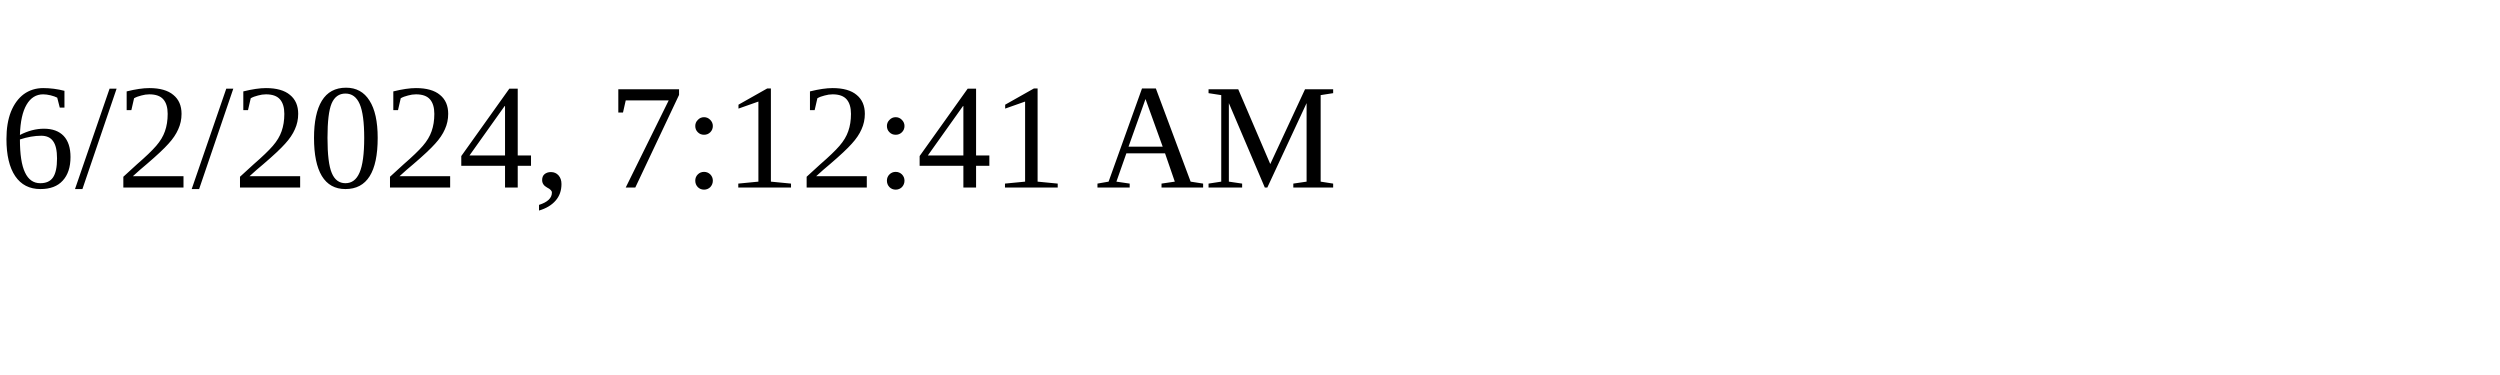
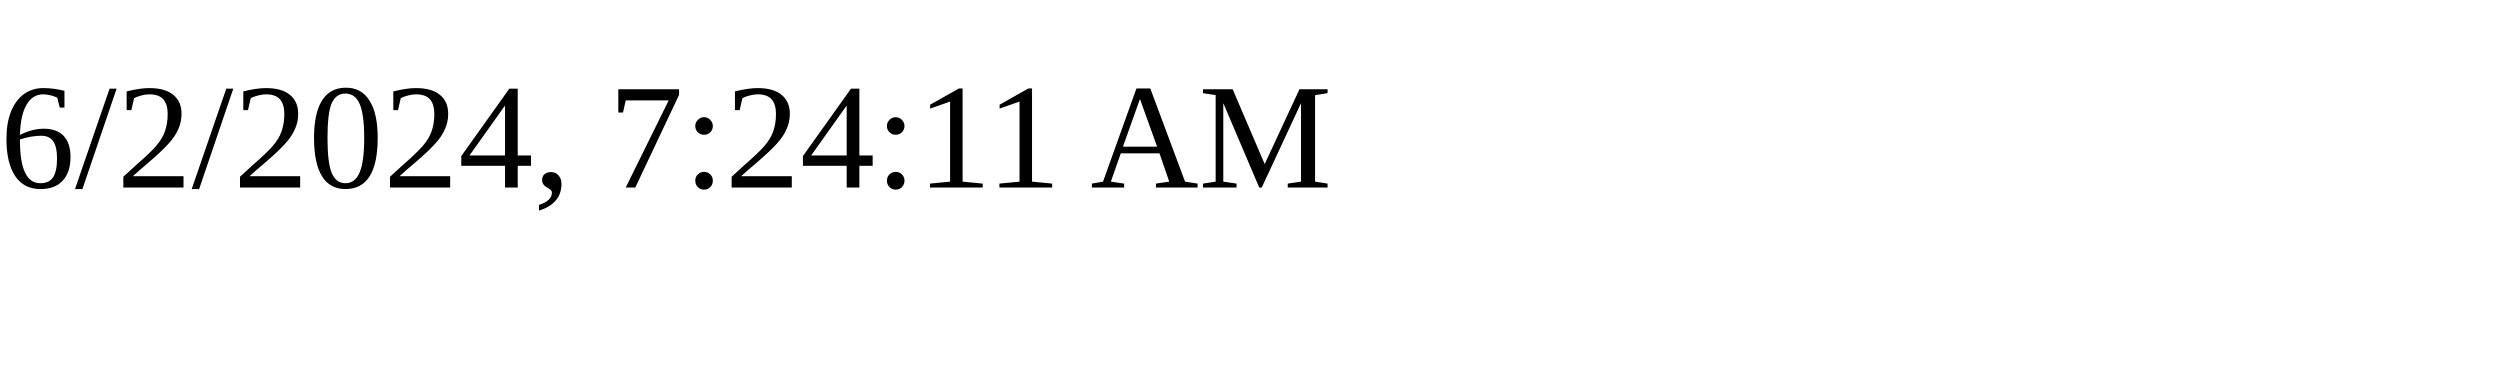
<svg xmlns="http://www.w3.org/2000/svg" height="30" width="200">
-   <text x="0" y="15">6/2/2024, 7:12:41 AM</text>
+   <text x="0" y="15">6/2/2024, 7:24:11 AM</text>
</svg>
